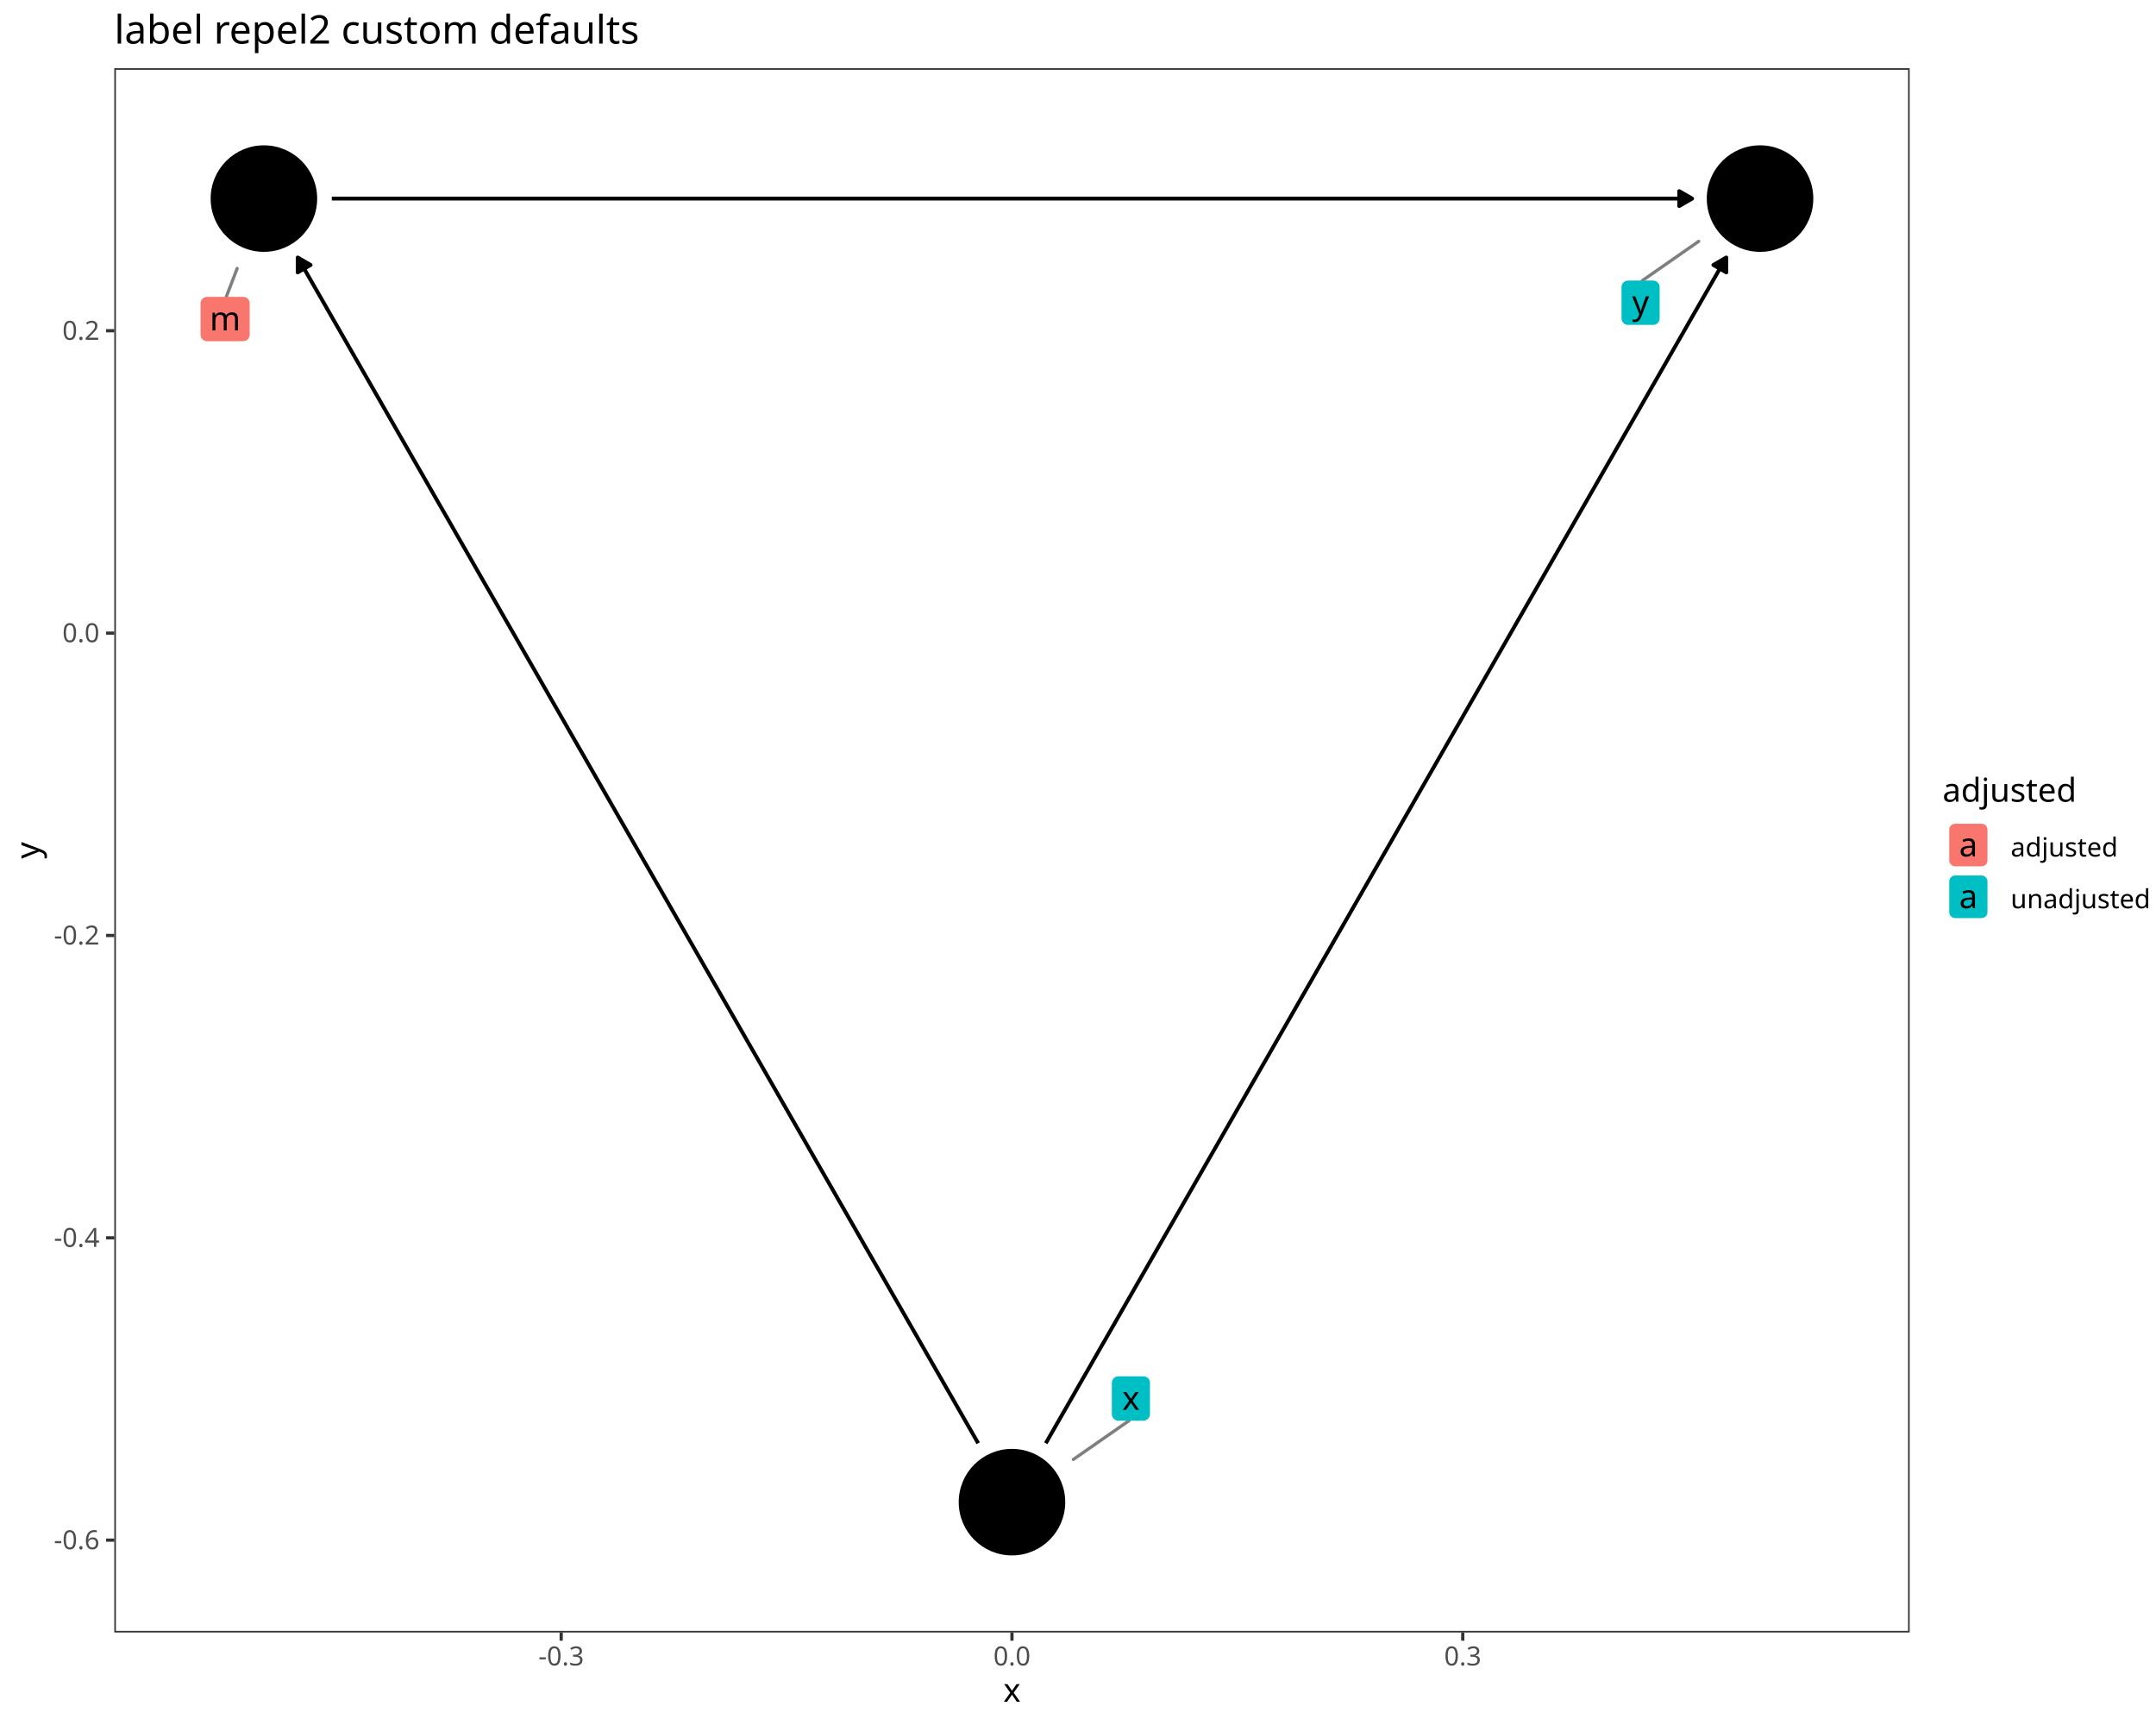
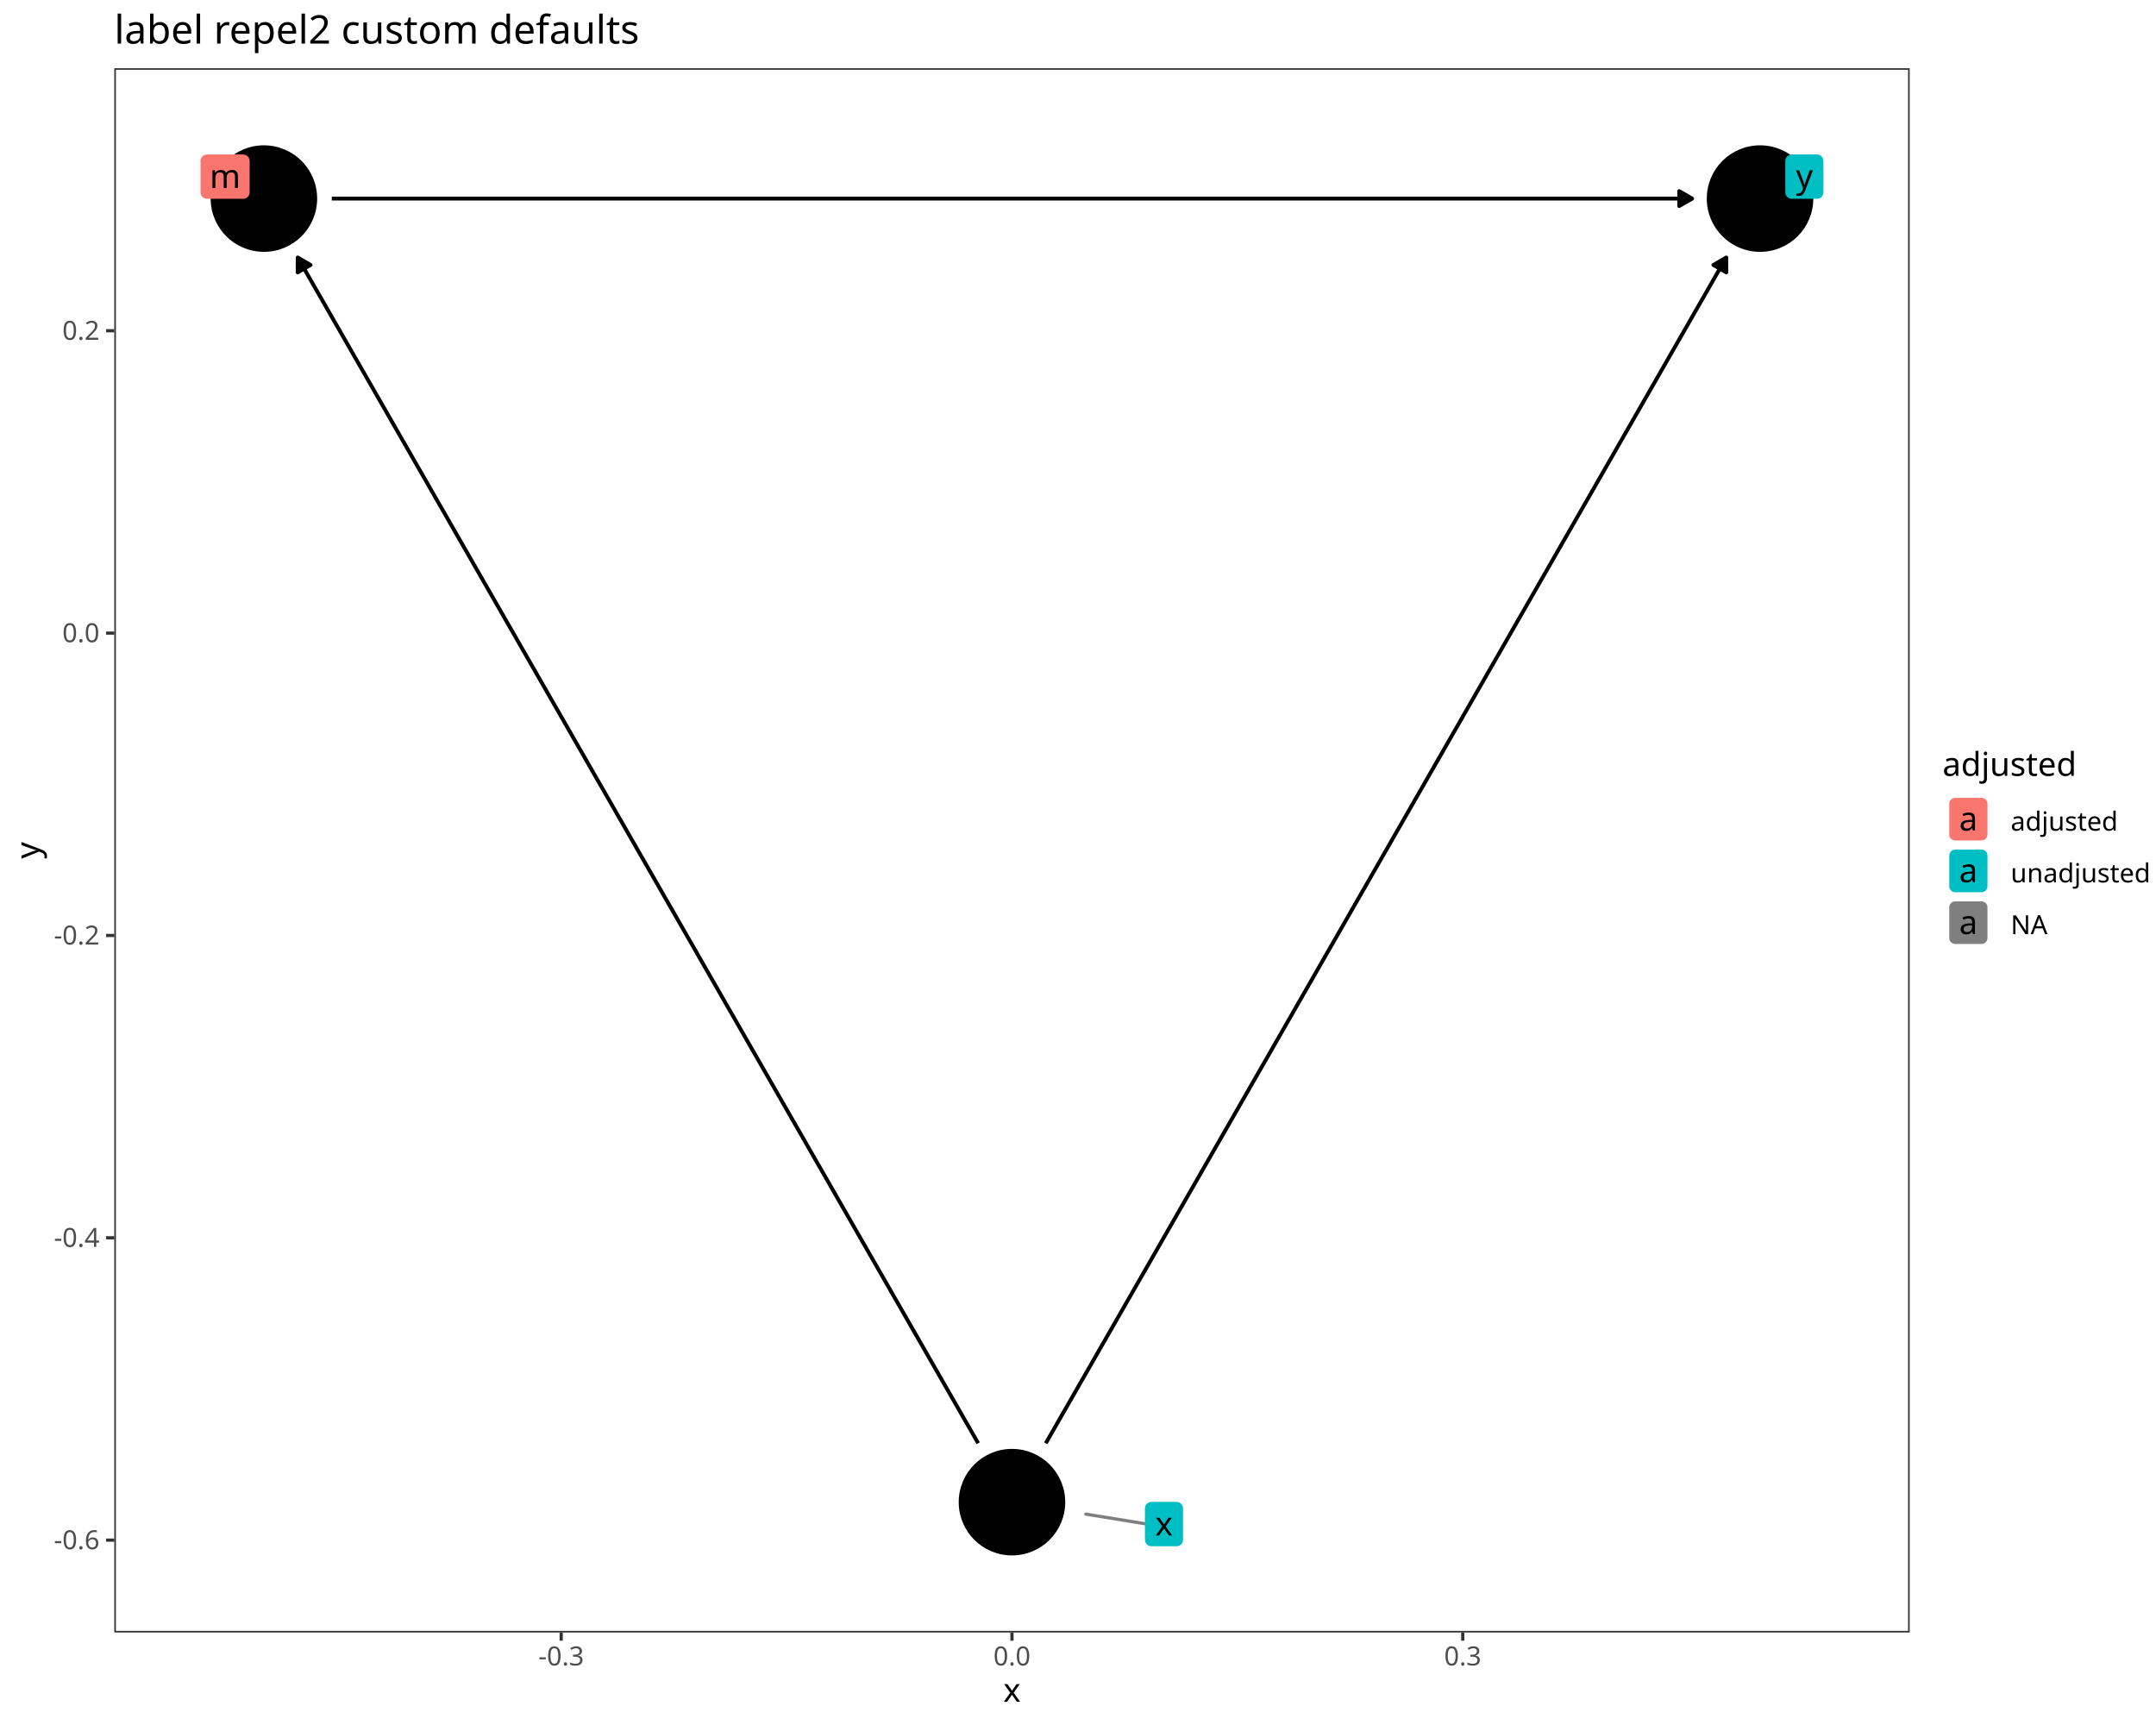
<svg xmlns="http://www.w3.org/2000/svg" class="svglite" data-engine-version="2.0" width="720.00pt" height="576.00pt" viewBox="0 0 720.00 576.00">
  <defs>
    <style type="text/css">
    .svglite line, .svglite polyline, .svglite polygon, .svglite path, .svglite rect, .svglite circle {
      fill: none;
      stroke: #000000;
      stroke-linecap: round;
      stroke-linejoin: round;
      stroke-miterlimit: 10.00;
    }
  </style>
  </defs>
  <rect width="100%" height="100%" style="stroke: none; fill: #FFFFFF;" />
  <defs>
    <clipPath id="cpMC4wMHw3MjAuMDB8MC4wMHw1NzYuMDA=">
      <rect x="0.00" y="0.00" width="720.00" height="576.00" />
    </clipPath>
  </defs>
  <g clip-path="url(#cpMC4wMHw3MjAuMDB8MC4wMHw1NzYuMDA=)">
    <rect x="-0" y="0.00" width="720.00" height="576.00" style="stroke-width: 1.07; stroke: #FFFFFF; fill: #FFFFFF;" />
  </g>
  <defs>
    <clipPath id="cpMzguMTd8NjM3Ljc0fDIyLjc4fDU0NS4xMQ==">
      <rect x="38.17" y="22.78" width="599.57" height="522.33" />
    </clipPath>
  </defs>
  <g clip-path="url(#cpMzguMTd8NjM3Ljc0fDIyLjc4fDU0NS4xMQ==)">
    <rect x="38.17" y="22.78" width="599.57" height="522.33" style="stroke-width: 1.07; stroke: none; fill: #FFFFFF;" />
    <polyline points="110.81,66.31 113.37,66.31 118.41,66.31 123.46,66.31 128.51,66.31 133.55,66.31 138.60,66.31 143.65,66.31 148.70,66.31 153.74,66.31 158.79,66.31 163.84,66.31 168.88,66.31 173.93,66.31 178.98,66.31 184.02,66.31 189.07,66.31 194.12,66.31 199.16,66.31 204.21,66.31 209.26,66.31 214.30,66.31 219.35,66.31 224.40,66.31 229.45,66.31 234.49,66.31 239.54,66.31 244.59,66.31 249.63,66.31 254.68,66.31 259.73,66.31 264.77,66.31 269.82,66.31 274.87,66.31 279.91,66.31 284.96,66.31 290.01,66.31 295.06,66.31 300.10,66.31 305.15,66.31 310.20,66.31 315.24,66.31 320.29,66.31 325.34,66.31 330.38,66.31 335.43,66.31 340.48,66.31 345.52,66.31 350.57,66.31 355.62,66.31 360.66,66.31 365.71,66.31 370.76,66.31 375.81,66.31 380.85,66.31 385.90,66.31 390.95,66.31 395.99,66.31 401.04,66.31 406.09,66.31 411.13,66.31 416.18,66.31 421.23,66.31 426.27,66.31 431.32,66.31 436.37,66.31 441.41,66.31 446.46,66.31 451.51,66.31 456.56,66.31 461.60,66.31 466.65,66.31 471.70,66.31 476.74,66.31 481.79,66.31 486.84,66.31 491.88,66.31 496.93,66.31 501.98,66.31 507.02,66.31 512.07,66.31 517.12,66.31 522.16,66.31 527.21,66.31 532.26,66.31 537.31,66.31 542.35,66.31 547.40,66.31 552.45,66.31 557.49,66.31 562.54,66.31 565.10,66.31 " style="stroke-width: 1.28; stroke-linecap: butt;" />
    <polygon points="560.78,68.80 565.10,66.31 560.78,63.82 " style="stroke-width: 1.28; stroke-linecap: butt; fill: #000000;" />
    <polyline points="326.67,481.92 325.34,479.60 322.81,475.20 320.29,470.81 317.77,466.41 315.24,462.01 312.72,457.62 310.20,453.22 307.67,448.82 305.15,444.43 302.63,440.03 300.10,435.63 297.58,431.24 295.06,426.84 292.53,422.44 290.01,418.05 287.48,413.65 284.96,409.25 282.44,404.86 279.91,400.46 277.39,396.06 274.87,391.67 272.34,387.27 269.82,382.87 267.30,378.48 264.77,374.08 262.25,369.68 259.73,365.29 257.20,360.89 254.68,356.49 252.16,352.10 249.63,347.70 247.11,343.30 244.59,338.91 242.06,334.51 239.54,330.11 237.02,325.72 234.49,321.32 231.97,316.92 229.45,312.53 226.92,308.13 224.40,303.73 221.88,299.34 219.35,294.94 216.83,290.54 214.30,286.15 211.78,281.75 209.26,277.35 206.73,272.96 204.21,268.56 201.69,264.16 199.16,259.77 196.64,255.37 194.12,250.97 191.59,246.58 189.07,242.18 186.55,237.78 184.02,233.39 181.50,228.99 178.98,224.59 176.45,220.20 173.93,215.80 171.41,211.40 168.88,207.01 166.36,202.61 163.84,198.21 161.31,193.82 158.79,189.42 156.27,185.02 153.74,180.63 151.22,176.23 148.70,171.83 146.17,167.44 143.65,163.04 141.13,158.64 138.60,154.25 136.08,149.85 133.55,145.45 131.03,141.05 128.51,136.66 125.98,132.26 123.46,127.86 120.94,123.47 118.41,119.07 115.89,114.67 113.37,110.28 110.84,105.88 108.32,101.48 105.80,97.09 103.27,92.69 100.75,88.29 99.42,85.98 " style="stroke-width: 1.28; stroke-linecap: butt;" />
    <polygon points="103.73,88.48 99.42,85.98 99.41,90.96 " style="stroke-width: 1.28; stroke-linecap: butt; fill: #000000;" />
    <polyline points="349.24,481.92 350.57,479.60 353.09,475.20 355.62,470.81 358.14,466.41 360.66,462.01 363.19,457.62 365.71,453.22 368.23,448.82 370.76,444.43 373.28,440.03 375.81,435.63 378.33,431.24 380.85,426.84 383.38,422.44 385.90,418.05 388.42,413.65 390.95,409.25 393.47,404.86 395.99,400.46 398.52,396.06 401.04,391.67 403.56,387.27 406.09,382.87 408.61,378.48 411.13,374.08 413.66,369.68 416.18,365.29 418.70,360.89 421.23,356.49 423.75,352.10 426.27,347.70 428.80,343.30 431.32,338.91 433.84,334.51 436.37,330.11 438.89,325.72 441.41,321.32 443.94,316.92 446.46,312.53 448.99,308.13 451.51,303.73 454.03,299.34 456.56,294.94 459.08,290.54 461.60,286.15 464.13,281.75 466.65,277.35 469.17,272.96 471.70,268.56 474.22,264.16 476.74,259.77 479.27,255.37 481.79,250.97 484.31,246.58 486.84,242.18 489.36,237.78 491.88,233.39 494.41,228.99 496.93,224.59 499.45,220.20 501.98,215.80 504.50,211.40 507.02,207.01 509.55,202.61 512.07,198.21 514.59,193.82 517.12,189.42 519.64,185.02 522.16,180.63 524.69,176.23 527.21,171.83 529.74,167.44 532.26,163.04 534.78,158.64 537.31,154.25 539.83,149.85 542.35,145.45 544.88,141.05 547.40,136.66 549.92,132.26 552.45,127.86 554.97,123.47 557.49,119.07 560.02,114.67 562.54,110.28 565.06,105.88 567.59,101.48 570.11,97.09 572.63,92.69 575.16,88.29 576.49,85.98 " style="stroke-width: 1.28; stroke-linecap: butt;" />
    <polygon points="576.50,90.96 576.49,85.98 572.18,88.48 " style="stroke-width: 1.28; stroke-linecap: butt; fill: #000000;" />
    <circle cx="88.13" cy="66.31" r="17.43" style="stroke-width: 0.71; fill: #000000;" />
    <circle cx="337.95" cy="501.59" r="17.43" style="stroke-width: 0.71; fill: #000000;" />
    <circle cx="587.77" cy="66.31" r="17.43" style="stroke-width: 0.71; fill: #000000;" />
-     <line x1="75.56" y1="99.13" x2="79.20" y2="89.63" style="stroke-width: 1.07; stroke: #7F7F7F;" />
-     <line x1="377.06" y1="474.37" x2="358.45" y2="487.32" style="stroke-width: 1.07; stroke: #7F7F7F;" />
-     <line x1="548.48" y1="93.68" x2="567.28" y2="80.59" style="stroke-width: 1.07; stroke: #7F7F7F;" />
-     <polygon points="69.14,113.93 81.22,113.93 81.13,113.92 81.48,113.91 81.82,113.84 82.14,113.72 82.45,113.54 82.72,113.32 82.95,113.06 83.13,112.77 83.27,112.45 83.35,112.11 83.38,111.77 83.38,111.77 83.38,101.29 83.38,101.29 83.35,100.94 83.27,100.61 83.13,100.29 82.95,99.99 82.72,99.73 82.45,99.51 82.14,99.34 81.82,99.21 81.48,99.14 81.22,99.13 69.14,99.13 69.40,99.14 69.05,99.13 68.71,99.17 68.37,99.27 68.06,99.42 67.77,99.62 67.52,99.86 67.31,100.13 67.15,100.44 67.04,100.77 66.99,101.12 66.98,101.29 66.98,111.77 66.99,111.59 66.99,111.94 67.04,112.28 67.15,112.61 67.31,112.92 67.52,113.20 67.77,113.44 68.06,113.64 68.37,113.79 68.71,113.88 69.05,113.92 " style="stroke-width: 0.00; stroke: none; fill: #F8766D;" />
-     <text x="75.18" y="110.33" text-anchor="middle" style="font-size: 11.04px; font-family: sans;" textLength="9.20px" lengthAdjust="spacingAndGlyphs">m</text>
-     <polygon points="373.46,474.37 381.87,474.37 381.78,474.37 382.13,474.35 382.47,474.28 382.79,474.16 383.10,473.99 383.37,473.77 383.60,473.51 383.78,473.21 383.92,472.89 384.00,472.56 384.03,472.21 384.03,472.21 384.03,461.73 384.03,461.73 384.00,461.39 383.92,461.05 383.78,460.73 383.60,460.43 383.37,460.17 383.10,459.95 382.79,459.78 382.47,459.66 382.13,459.59 381.87,459.57 373.46,459.57 373.73,459.59 373.38,459.57 373.03,459.62 372.70,459.71 372.38,459.86 372.10,460.06 371.85,460.30 371.64,460.58 371.48,460.89 371.37,461.22 371.31,461.56 371.30,461.73 371.30,472.21 371.31,472.04 371.31,472.38 371.37,472.73 371.48,473.06 371.64,473.36 371.85,473.64 372.10,473.88 372.38,474.08 372.70,474.23 373.03,474.33 373.38,474.37 " style="stroke-width: 0.00; stroke: none; fill: #00BFC4;" />
-     <text x="377.67" y="470.77" text-anchor="middle" style="font-size: 11.04px; font-family: sans;" textLength="5.52px" lengthAdjust="spacingAndGlyphs">x</text>
-     <polygon points="543.67,108.48 552.08,108.48 551.99,108.48 552.34,108.47 552.68,108.40 553.00,108.27 553.30,108.10 553.57,107.88 553.80,107.62 553.99,107.33 554.13,107.01 554.21,106.67 554.24,106.32 554.24,106.32 554.24,95.84 554.24,95.84 554.21,95.50 554.13,95.16 553.99,94.84 553.80,94.55 553.57,94.29 553.30,94.07 553.00,93.89 552.68,93.77 552.34,93.70 552.08,93.68 543.67,93.68 543.93,93.70 543.59,93.69 543.24,93.73 542.91,93.82 542.59,93.97 542.31,94.17 542.06,94.41 541.85,94.69 541.69,95.00 541.58,95.33 541.52,95.67 541.51,95.84 541.51,106.32 541.52,106.15 541.52,106.50 541.58,106.84 541.69,107.17 541.85,107.48 542.06,107.75 542.31,107.99 542.59,108.19 542.91,108.34 543.24,108.44 543.59,108.48 " style="stroke-width: 0.00; stroke: none; fill: #00BFC4;" />
-     <text x="547.88" y="104.88" text-anchor="middle" style="font-size: 11.04px; font-family: sans;" textLength="5.52px" lengthAdjust="spacingAndGlyphs">y</text>
+     <line x1="382.35" y1="508.79" x2="362.60" y2="505.58" style="stroke-width: 1.07; stroke: #7F7F7F;" />
+     <polygon points="69.13,66.38 81.21,66.38 81.12,66.38 81.47,66.37 81.81,66.30 82.14,66.17 82.44,66.00 82.71,65.78 82.94,65.52 83.12,65.22 83.26,64.90 83.34,64.57 83.37,64.22 83.37,64.22 83.37,53.74 83.37,53.74 83.34,53.40 83.26,53.06 83.12,52.74 82.94,52.45 82.71,52.19 82.44,51.97 82.14,51.79 81.81,51.67 81.47,51.60 81.21,51.58 69.13,51.58 69.39,51.60 69.04,51.59 68.70,51.63 68.36,51.72 68.05,51.87 67.76,52.07 67.51,52.31 67.30,52.59 67.14,52.90 67.03,53.23 66.98,53.57 66.97,53.74 66.97,64.22 66.98,64.05 66.98,64.39 67.03,64.74 67.14,65.07 67.30,65.38 67.51,65.65 67.76,65.89 68.05,66.09 68.36,66.24 68.70,66.34 69.04,66.38 " style="stroke-width: 0.00; stroke: none; fill: #F8766D;" />
+     <text x="75.17" y="62.78" text-anchor="middle" style="font-size: 11.04px; font-family: sans;" textLength="9.20px" lengthAdjust="spacingAndGlyphs">m</text>
+     <polygon points="384.51,516.31 392.91,516.31 392.82,516.31 393.17,516.30 393.51,516.23 393.84,516.10 394.14,515.93 394.41,515.71 394.64,515.45 394.82,515.16 394.96,514.84 395.04,514.50 395.07,514.15 395.07,514.15 395.07,503.67 395.07,503.67 395.04,503.33 394.96,502.99 394.82,502.67 394.64,502.38 394.41,502.12 394.14,501.90 393.84,501.72 393.51,501.60 393.17,501.53 392.91,501.51 384.51,501.51 384.77,501.53 384.42,501.52 384.08,501.56 383.74,501.66 383.43,501.80 383.14,502.00 382.89,502.24 382.68,502.52 382.52,502.83 382.41,503.16 382.35,503.50 382.35,503.67 382.35,514.15 382.35,513.98 382.35,514.33 382.41,514.67 382.52,515.00 382.68,515.31 382.89,515.58 383.14,515.83 383.43,516.02 383.74,516.17 384.08,516.27 384.42,516.31 " style="stroke-width: 0.00; stroke: none; fill: #00BFC4;" />
+     <text x="388.71" y="512.71" text-anchor="middle" style="font-size: 11.04px; font-family: sans;" textLength="5.52px" lengthAdjust="spacingAndGlyphs">x</text>
+     <polygon points="598.37,66.38 606.78,66.38 606.69,66.38 607.04,66.37 607.38,66.30 607.70,66.17 608.01,66.00 608.27,65.78 608.51,65.52 608.69,65.22 608.83,64.90 608.91,64.57 608.94,64.22 608.94,64.22 608.94,53.74 608.94,53.74 608.91,53.40 608.83,53.06 608.69,52.74 608.51,52.45 608.27,52.19 608.01,51.97 607.70,51.79 607.38,51.67 607.04,51.60 606.78,51.58 598.37,51.58 598.63,51.60 598.29,51.59 597.94,51.63 597.61,51.72 597.29,51.87 597.01,52.07 596.76,52.31 596.55,52.59 596.39,52.90 596.28,53.23 596.22,53.57 596.21,53.74 596.21,64.22 596.22,64.05 596.22,64.39 596.28,64.74 596.39,65.07 596.55,65.38 596.76,65.65 597.01,65.89 597.29,66.09 597.61,66.24 597.94,66.34 598.29,66.38 " style="stroke-width: 0.00; stroke: none; fill: #00BFC4;" />
+     <text x="602.58" y="62.78" text-anchor="middle" style="font-size: 11.04px; font-family: sans;" textLength="5.52px" lengthAdjust="spacingAndGlyphs">y</text>
    <rect x="38.17" y="22.78" width="599.57" height="522.33" style="stroke-width: 1.07; stroke: #333333;" />
  </g>
  <g clip-path="url(#cpMC4wMHw3MjAuMDB8MC4wMHw1NzYuMDA=)">
    <text x="33.24" y="517.30" text-anchor="end" style="font-size: 8.80px; fill: #4D4D4D; font-family: sans;" textLength="15.16px" lengthAdjust="spacingAndGlyphs">-0.6</text>
    <text x="33.24" y="416.35" text-anchor="end" style="font-size: 8.80px; fill: #4D4D4D; font-family: sans;" textLength="15.16px" lengthAdjust="spacingAndGlyphs">-0.4</text>
    <text x="33.24" y="315.39" text-anchor="end" style="font-size: 8.80px; fill: #4D4D4D; font-family: sans;" textLength="15.16px" lengthAdjust="spacingAndGlyphs">-0.2</text>
    <text x="33.24" y="214.43" text-anchor="end" style="font-size: 8.80px; fill: #4D4D4D; font-family: sans;" textLength="12.23px" lengthAdjust="spacingAndGlyphs">0.0</text>
    <text x="33.24" y="113.47" text-anchor="end" style="font-size: 8.80px; fill: #4D4D4D; font-family: sans;" textLength="12.23px" lengthAdjust="spacingAndGlyphs">0.2</text>
    <polyline points="35.43,514.27 38.17,514.27 " style="stroke-width: 1.07; stroke: #333333; stroke-linecap: butt;" />
    <polyline points="35.43,413.32 38.17,413.32 " style="stroke-width: 1.07; stroke: #333333; stroke-linecap: butt;" />
    <polyline points="35.43,312.36 38.17,312.36 " style="stroke-width: 1.07; stroke: #333333; stroke-linecap: butt;" />
    <polyline points="35.43,211.40 38.17,211.40 " style="stroke-width: 1.07; stroke: #333333; stroke-linecap: butt;" />
    <polyline points="35.43,110.44 38.17,110.44 " style="stroke-width: 1.07; stroke: #333333; stroke-linecap: butt;" />
    <polyline points="187.41,547.85 187.41,545.11 " style="stroke-width: 1.07; stroke: #333333; stroke-linecap: butt;" />
    <polyline points="337.95,547.85 337.95,545.11 " style="stroke-width: 1.07; stroke: #333333; stroke-linecap: butt;" />
    <polyline points="488.49,547.85 488.49,545.11 " style="stroke-width: 1.07; stroke: #333333; stroke-linecap: butt;" />
    <text x="187.41" y="556.10" text-anchor="middle" style="font-size: 8.80px; fill: #4D4D4D; font-family: sans;" textLength="15.16px" lengthAdjust="spacingAndGlyphs">-0.3</text>
    <text x="337.95" y="556.10" text-anchor="middle" style="font-size: 8.80px; fill: #4D4D4D; font-family: sans;" textLength="12.23px" lengthAdjust="spacingAndGlyphs">0.0</text>
    <text x="488.49" y="556.10" text-anchor="middle" style="font-size: 8.80px; fill: #4D4D4D; font-family: sans;" textLength="12.23px" lengthAdjust="spacingAndGlyphs">0.3</text>
    <text x="337.95" y="568.24" text-anchor="middle" style="font-size: 11.00px; font-family: sans;" textLength="5.50px" lengthAdjust="spacingAndGlyphs">x</text>
    <text transform="translate(13.05,283.95) rotate(-90)" text-anchor="middle" style="font-size: 11.00px; font-family: sans;" textLength="5.50px" lengthAdjust="spacingAndGlyphs">y</text>
-     <rect x="648.70" y="259.00" width="65.82" height="49.89" style="stroke-width: 1.07; stroke: none; fill: #FFFFFF;" />
-     <text x="648.70" y="267.71" style="font-size: 11.00px; font-family: sans;" textLength="41.59px" lengthAdjust="spacingAndGlyphs">adjusted</text>
-     <rect x="648.70" y="274.33" width="17.28" height="17.28" style="stroke-width: 1.07; stroke: none; fill: #FFFFFF;" />
-     <polygon points="652.94,289.28 661.73,289.28 661.65,289.28 661.97,289.27 662.29,289.20 662.58,289.09 662.86,288.93 663.11,288.73 663.32,288.49 663.49,288.22 663.62,287.92 663.69,287.61 663.72,287.29 663.72,287.29 663.72,277.05 663.72,277.05 663.69,276.73 663.62,276.42 663.49,276.12 663.32,275.85 663.11,275.61 662.86,275.41 662.58,275.25 662.29,275.14 661.97,275.07 661.73,275.06 652.94,275.06 653.18,275.07 652.86,275.06 652.55,275.10 652.24,275.19 651.95,275.32 651.69,275.51 651.46,275.73 651.26,275.98 651.11,276.27 651.01,276.57 650.96,276.89 650.96,277.05 650.96,287.29 650.96,287.13 650.96,287.45 651.01,287.77 651.11,288.07 651.26,288.35 651.46,288.61 651.69,288.83 651.95,289.01 652.24,289.15 652.55,289.24 652.86,289.28 " style="stroke-width: 0.00; stroke: none; fill: #F8766D;" />
-     <text x="657.34" y="285.97" text-anchor="middle" style="font-size: 11.04px; font-family: sans;" textLength="6.14px" lengthAdjust="spacingAndGlyphs">a</text>
-     <rect x="648.70" y="291.61" width="17.28" height="17.28" style="stroke-width: 1.07; stroke: none; fill: #FFFFFF;" />
-     <polygon points="652.94,306.56 661.73,306.56 661.65,306.56 661.97,306.55 662.29,306.48 662.58,306.37 662.86,306.21 663.11,306.01 663.32,305.77 663.49,305.50 663.62,305.20 663.69,304.89 663.72,304.57 663.72,304.57 663.72,294.33 663.72,294.33 663.69,294.01 663.62,293.70 663.49,293.40 663.32,293.13 663.11,292.89 662.86,292.69 662.58,292.53 662.29,292.42 661.97,292.35 661.73,292.34 652.94,292.34 653.18,292.35 652.86,292.34 652.55,292.38 652.24,292.47 651.95,292.60 651.69,292.79 651.46,293.01 651.26,293.26 651.11,293.55 651.01,293.85 650.96,294.17 650.96,294.33 650.96,304.57 650.96,304.41 650.96,304.73 651.01,305.05 651.11,305.35 651.26,305.63 651.46,305.89 651.69,306.11 651.95,306.29 652.24,306.43 652.55,306.52 652.86,306.56 " style="stroke-width: 0.00; stroke: none; fill: #00BFC4;" />
-     <text x="657.34" y="303.25" text-anchor="middle" style="font-size: 11.04px; font-family: sans;" textLength="6.14px" lengthAdjust="spacingAndGlyphs">a</text>
-     <text x="671.46" y="286.00" style="font-size: 8.80px; font-family: sans;" textLength="33.27px" lengthAdjust="spacingAndGlyphs">adjusted</text>
-     <text x="671.46" y="303.28" style="font-size: 8.80px; font-family: sans;" textLength="43.06px" lengthAdjust="spacingAndGlyphs">unadjusted</text>
+     <rect x="648.70" y="250.36" width="65.82" height="67.17" style="stroke-width: 1.07; stroke: none; fill: #FFFFFF;" />
+     <text x="648.70" y="259.07" style="font-size: 11.00px; font-family: sans;" textLength="41.59px" lengthAdjust="spacingAndGlyphs">adjusted</text>
+     <rect x="648.70" y="265.69" width="17.28" height="17.28" style="stroke-width: 1.07; stroke: none; fill: #FFFFFF;" />
+     <polygon points="652.94,280.64 661.73,280.64 661.65,280.64 661.97,280.63 662.29,280.56 662.58,280.45 662.86,280.29 663.11,280.09 663.32,279.85 663.49,279.58 663.62,279.28 663.69,278.97 663.72,278.65 663.72,278.65 663.72,268.41 663.72,268.41 663.69,268.09 663.62,267.78 663.49,267.48 663.32,267.21 663.11,266.97 662.86,266.77 662.58,266.61 662.29,266.50 661.97,266.43 661.73,266.42 652.94,266.42 653.18,266.43 652.86,266.42 652.55,266.46 652.24,266.55 651.95,266.68 651.69,266.87 651.46,267.09 651.26,267.34 651.11,267.63 651.01,267.93 650.96,268.25 650.96,268.41 650.96,278.65 650.96,278.49 650.96,278.81 651.01,279.13 651.11,279.43 651.26,279.71 651.46,279.97 651.69,280.19 651.95,280.37 652.24,280.51 652.55,280.60 652.86,280.64 " style="stroke-width: 0.00; stroke: none; fill: #F8766D;" />
+     <text x="657.34" y="277.33" text-anchor="middle" style="font-size: 11.04px; font-family: sans;" textLength="6.14px" lengthAdjust="spacingAndGlyphs">a</text>
+     <rect x="648.70" y="282.97" width="17.28" height="17.28" style="stroke-width: 1.07; stroke: none; fill: #FFFFFF;" />
+     <polygon points="652.94,297.92 661.73,297.92 661.65,297.92 661.97,297.91 662.29,297.84 662.58,297.73 662.86,297.57 663.11,297.37 663.32,297.13 663.49,296.86 663.62,296.56 663.69,296.25 663.72,295.93 663.72,295.93 663.72,285.69 663.72,285.69 663.69,285.37 663.62,285.06 663.49,284.76 663.32,284.49 663.11,284.25 662.86,284.05 662.58,283.89 662.29,283.78 661.97,283.71 661.73,283.70 652.94,283.70 653.18,283.71 652.86,283.70 652.55,283.74 652.24,283.83 651.95,283.96 651.69,284.15 651.46,284.37 651.26,284.62 651.11,284.91 651.01,285.21 650.96,285.53 650.96,285.69 650.96,295.93 650.96,295.77 650.96,296.09 651.01,296.41 651.11,296.71 651.26,296.99 651.46,297.25 651.69,297.47 651.95,297.65 652.24,297.79 652.55,297.88 652.86,297.92 " style="stroke-width: 0.00; stroke: none; fill: #00BFC4;" />
+     <text x="657.34" y="294.61" text-anchor="middle" style="font-size: 11.04px; font-family: sans;" textLength="6.14px" lengthAdjust="spacingAndGlyphs">a</text>
+     <rect x="648.70" y="300.25" width="17.28" height="17.28" style="stroke-width: 1.07; stroke: none; fill: #FFFFFF;" />
+     <polygon points="652.94,315.20 661.73,315.20 661.65,315.20 661.97,315.19 662.29,315.12 662.58,315.01 662.86,314.85 663.11,314.65 663.32,314.41 663.49,314.14 663.62,313.84 663.69,313.53 663.72,313.21 663.72,313.21 663.72,302.97 663.72,302.97 663.69,302.65 663.62,302.34 663.49,302.04 663.32,301.77 663.11,301.53 662.86,301.33 662.58,301.17 662.29,301.06 661.97,300.99 661.73,300.98 652.94,300.98 653.18,300.99 652.86,300.98 652.55,301.02 652.24,301.11 651.95,301.24 651.69,301.43 651.46,301.65 651.26,301.90 651.11,302.19 651.01,302.49 650.96,302.81 650.96,302.97 650.96,313.21 650.96,313.05 650.96,313.37 651.01,313.69 651.11,313.99 651.26,314.27 651.46,314.53 651.69,314.75 651.95,314.93 652.24,315.07 652.55,315.16 652.86,315.20 " style="stroke-width: 0.00; stroke: none; fill: #7F7F7F;" />
+     <text x="657.34" y="311.89" text-anchor="middle" style="font-size: 11.04px; font-family: sans;" textLength="6.14px" lengthAdjust="spacingAndGlyphs">a</text>
+     <text x="671.46" y="277.36" style="font-size: 8.80px; font-family: sans;" textLength="33.27px" lengthAdjust="spacingAndGlyphs">adjusted</text>
+     <text x="671.46" y="294.64" style="font-size: 8.80px; font-family: sans;" textLength="43.06px" lengthAdjust="spacingAndGlyphs">unadjusted</text>
+     <text x="671.46" y="311.92" style="font-size: 8.80px; font-family: sans;" textLength="12.23px" lengthAdjust="spacingAndGlyphs">NA</text>
    <text x="38.17" y="14.56" style="font-size: 13.20px; font-family: sans;" textLength="164.38px" lengthAdjust="spacingAndGlyphs">label repel2 custom defaults</text>
  </g>
</svg>
